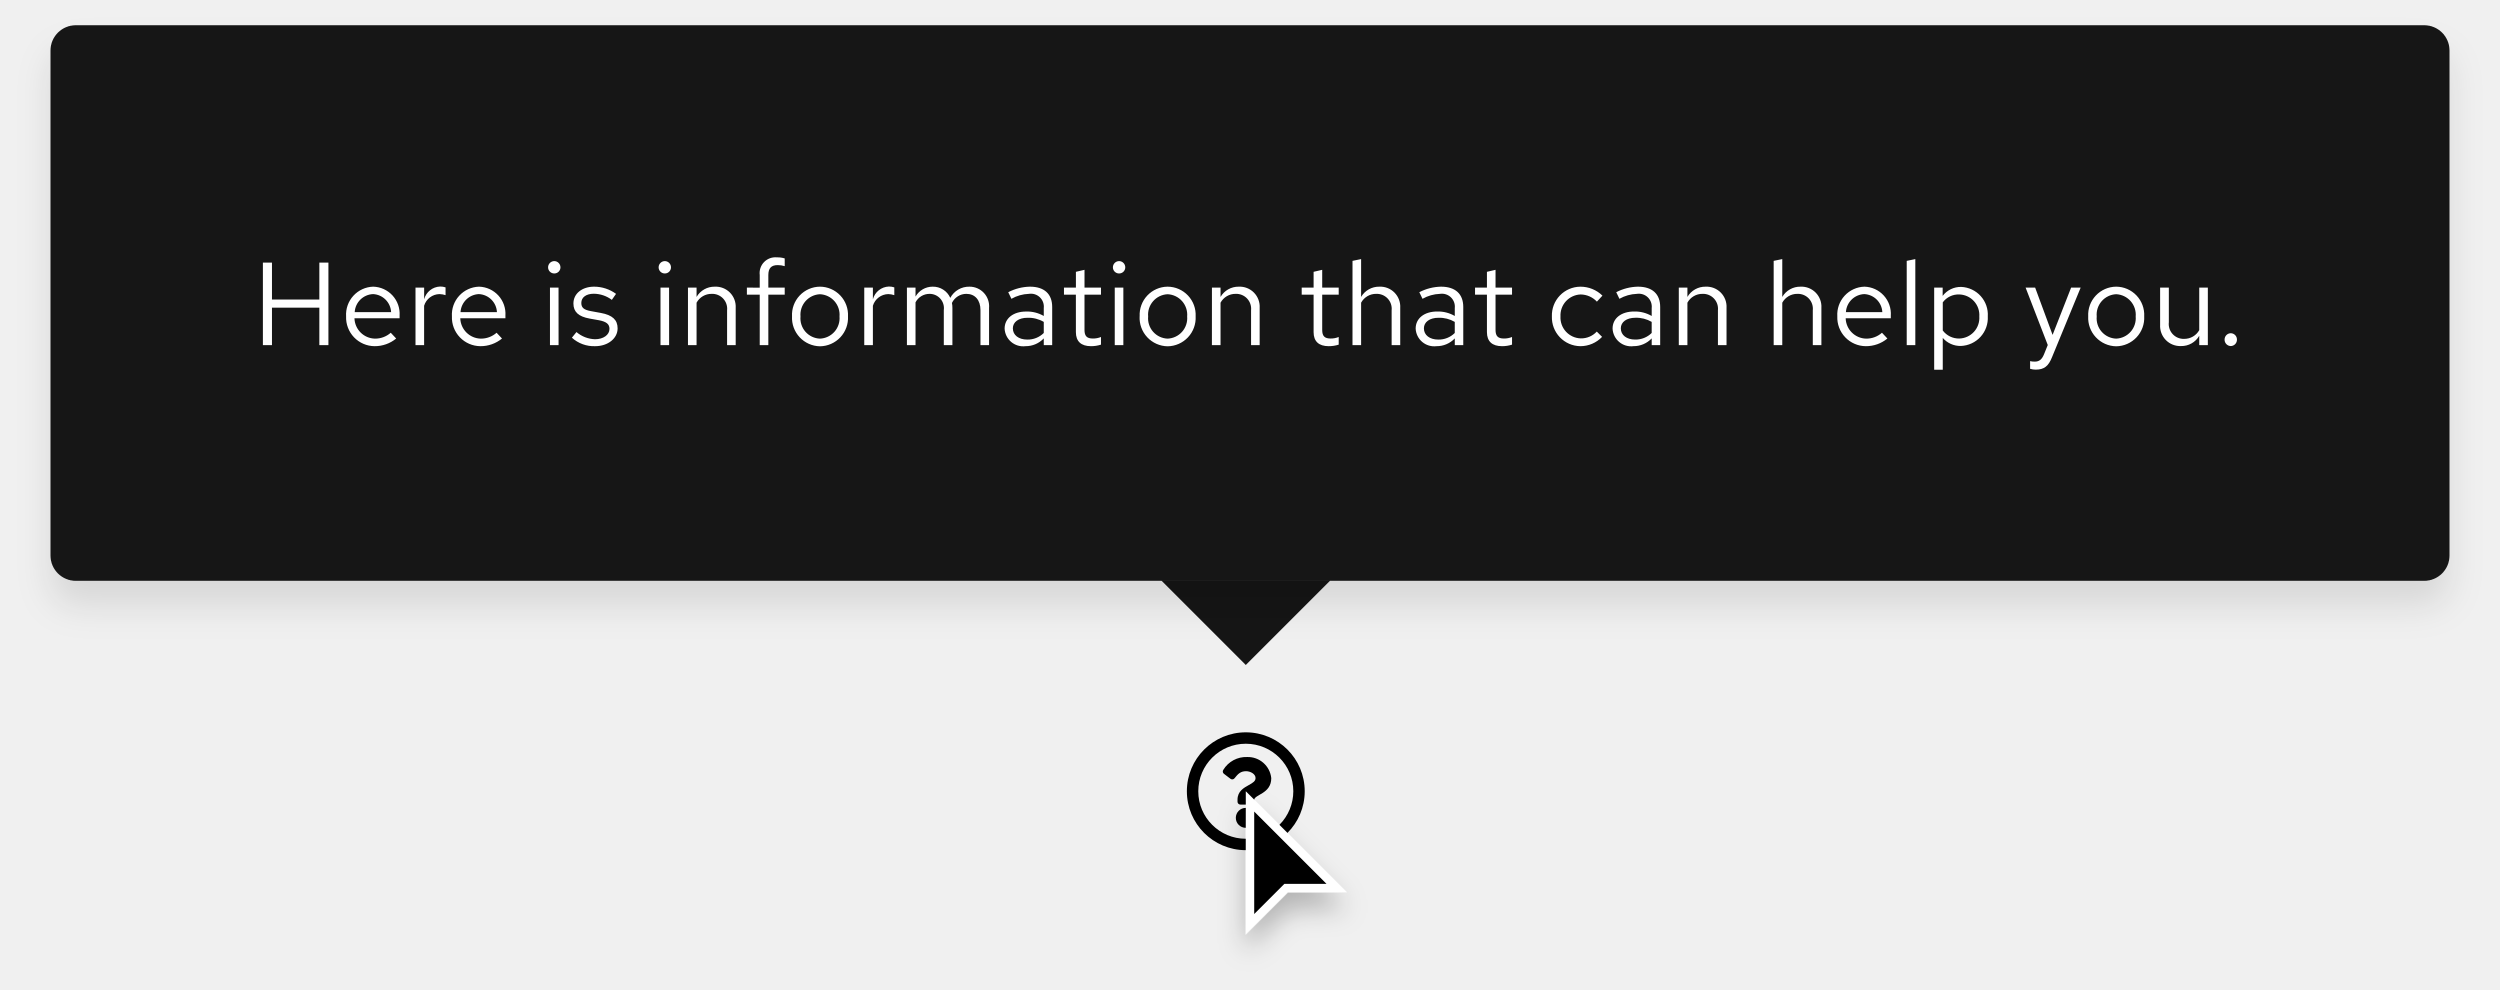
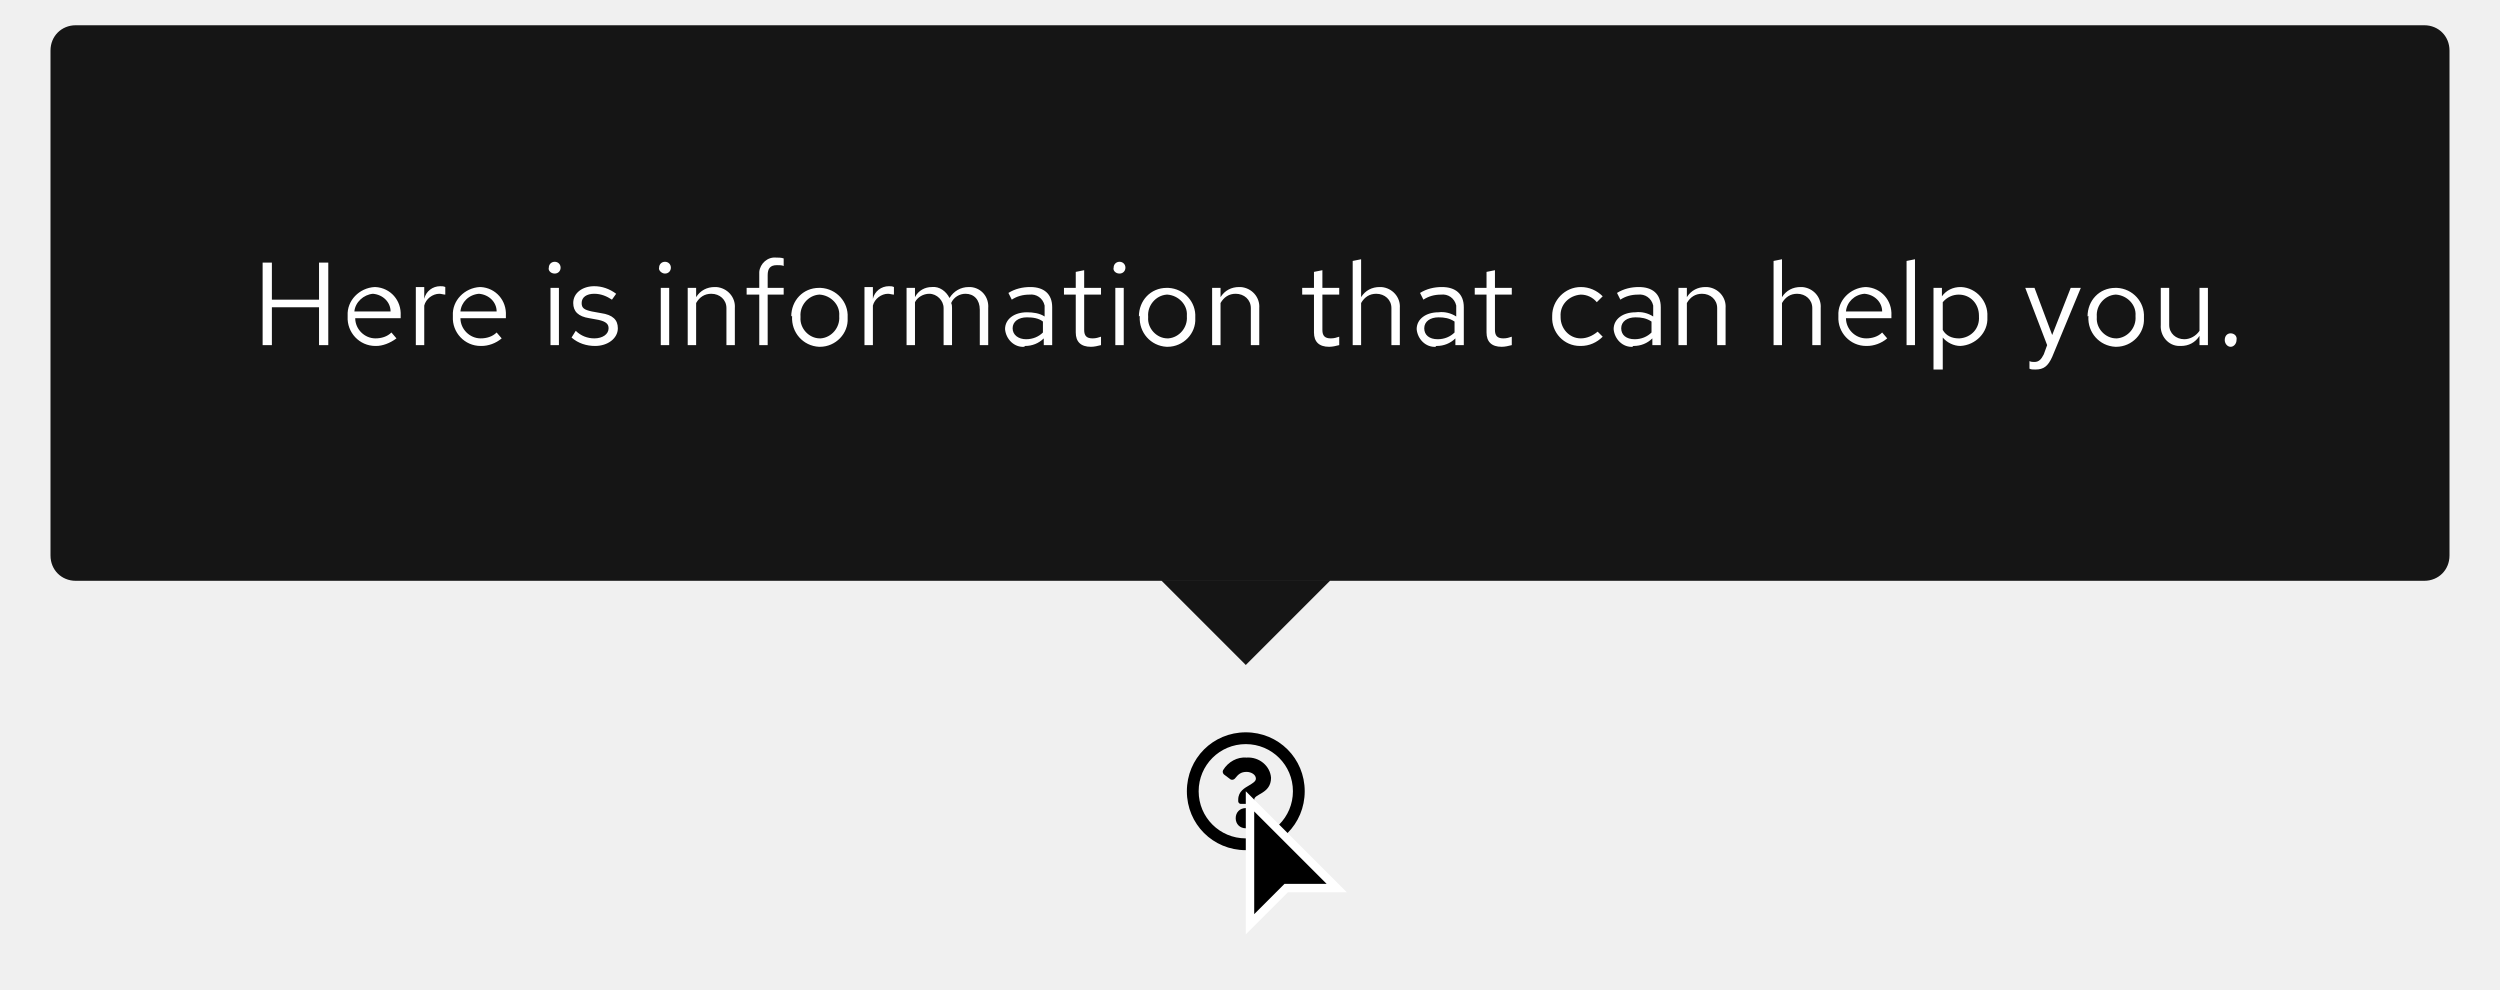
- <svg xmlns="http://www.w3.org/2000/svg" width="297" height="117.5" viewBox="0 0 297 117.5">
-   <defs>
-     <filter id="Cursor" x="143.5" y="91.5" width="21" height="26" filterUnits="userSpaceOnUse">
-       <feOffset dy="2" input="SourceAlpha" />
-       <feGaussianBlur stdDeviation="1.5" result="blur" />
-       <feFlood flood-opacity="0.251" />
-       <feComposite operator="in" in2="blur" />
-       <feComposite in="SourceGraphic" />
-     </filter>
-     <filter id="Rectangle" x="0" y="0" width="297" height="78" filterUnits="userSpaceOnUse">
-       <feOffset dy="3" input="SourceAlpha" />
-       <feGaussianBlur stdDeviation="2" result="blur-2" />
-       <feFlood flood-opacity="0.102" />
-       <feComposite operator="in" in2="blur-2" />
-       <feComposite in="SourceGraphic" />
-     </filter>
-   </defs>
+ <svg xmlns="http://www.w3.org/2000/svg" version="1.1" id="Layer_1" x="0px" y="0px" viewBox="0 0 297 117.5" style="enable-background:new 0 0 297 117.5;" xml:space="preserve">
+   <style type="text/css">
+ 	.st0{fill:#FFFFFF;}
+ 	.st1{fill:#151515;}
+ 	.st2{fill:none;}
+ </style>
  <g id="Lock-up" transform="translate(-447 -1953)">
-     <path id="Icon" d="M15,8a7,7,0,1,0,7,7A7,7,0,0,0,15,8Zm0,12.645A5.645,5.645,0,1,1,20.645,15,5.642,5.642,0,0,1,15,20.645Zm3.027-7.2c0,1.893-2.044,1.922-2.044,2.621v.179a.339.339,0,0,1-.339.339H14.356a.339.339,0,0,1-.339-.339V16c0-1.009.765-1.412,1.343-1.736.5-.278.8-.467.8-.835,0-.487-.621-.81-1.123-.81-.655,0-.957.31-1.381.846a.339.339,0,0,1-.47.06l-.785-.6a.339.339,0,0,1-.075-.462,3.173,3.173,0,0,1,2.839-1.529A2.8,2.8,0,0,1,18.027,13.442Zm-1.842,4.719A1.185,1.185,0,1,1,15,16.976,1.187,1.187,0,0,1,16.185,18.161Z" transform="translate(580 2032)" />
-     <g id="Cursor-2" data-name="Cursor" transform="translate(595 2047)">
-       <g transform="matrix(1, 0, 0, 1, -148, -94)" filter="url(#Cursor)">
-         <g id="Cursor-3" data-name="Cursor" transform="translate(148 94)">
-           <path d="M 0.5 15.793 L 0.5 1.207 L 10.793 11.5 L 5 11.5 L 4.793 11.5 L 4.646 11.646 L 0.5 15.793 Z" stroke="none" />
-           <path d="M 1 14.586 L 4.293 11.293 L 4.586 11 L 5 11 L 9.586 11 L 1 2.414 L 1 14.586 M -8.881784197001252e-16 17 L -8.881784197001252e-16 0 L 12 12 L 5 12 L -8.881784197001252e-16 17 Z" stroke="none" fill="#fff" />
+     <path id="Icon" d="M595,2040c-3.9,0-7,3.1-7,7s3.1,7,7,7s7-3.1,7-7S598.9,2040,595,2040z M595,2052.6c-3.1,0-5.6-2.5-5.6-5.6   s2.5-5.6,5.6-5.6s5.6,2.5,5.6,5.6C600.6,2050.1,598.1,2052.6,595,2052.6C595,2052.6,595,2052.6,595,2052.6z M598,2045.4   c0,1.9-2,1.9-2,2.6v0.2c0,0.2-0.2,0.3-0.3,0.3c0,0,0,0,0,0h-1.3c-0.2,0-0.3-0.2-0.3-0.3l0,0v-0.2c0-1,0.8-1.4,1.3-1.7   c0.5-0.3,0.8-0.5,0.8-0.8c0-0.5-0.6-0.8-1.1-0.8c-0.7,0-1,0.3-1.4,0.8c-0.1,0.1-0.3,0.2-0.5,0.1l-0.8-0.6c-0.1-0.1-0.2-0.3-0.1-0.5   c0.6-1,1.7-1.6,2.8-1.5C596.6,2042.9,597.9,2044,598,2045.4L598,2045.4z M596.2,2050.2c0,0.7-0.5,1.2-1.2,1.2s-1.2-0.5-1.2-1.2   c0-0.7,0.5-1.2,1.2-1.2C595.7,2049,596.2,2049.5,596.2,2050.2L596.2,2050.2z" />
+     <g id="Cursor-2" transform="translate(595 2047)">
+       <g transform="matrix(1, 0, 0, 1, -148, -94)">
+         <g id="Cursor-3" transform="translate(148 94)">
+           <path d="M0.5,15.8V1.2l10.3,10.3H5H4.8l-0.1,0.1L0.5,15.8z" />
+           <path class="st0" d="M1,14.6l3.3-3.3L4.6,11H5h4.6L1,2.4V14.6 M0,17V0l12,12H5L0,17z" />
        </g>
      </g>
    </g>
    <g id="Tooltip" transform="translate(96 1734)">
-       <path id="Polygon" d="M10,0,20,10H0Z" transform="translate(509 298) rotate(180)" fill="#151515" />
-       <rect id="Rectangle-2" data-name="Rectangle" width="20" height="20" transform="translate(489 268)" fill="#151515" />
+       <path id="Polygon" class="st1" d="M499,298l-10-10h20L499,298z" />
+       <rect id="Rectangle-2" x="489" y="268" class="st1" width="20" height="20" />
      <g id="Box" transform="translate(-3)">
-         <g transform="matrix(1, 0, 0, 1, 354, 219)" filter="url(#Rectangle)">
-           <rect id="Rectangle-3" data-name="Rectangle" width="285" height="66" rx="3" transform="translate(6 3)" fill="#151515" />
+         <g transform="matrix(1, 0, 0, 1, 354, 219)">
+           <path id="Rectangle-3" class="st1" d="M9,3h279c1.7,0,3,1.3,3,3v60c0,1.7-1.3,3-3,3H9c-1.7,0-3-1.3-3-3V6C6,4.3,7.3,3,9,3z" />
        </g>
-         <rect id="Rectangle-4" data-name="Rectangle" width="237" height="18" transform="translate(384 246)" fill="none" />
-         <path id="Path" d="M1.232,0H2.31V-4.452H7.938V0H9.016V-9.8H7.938v4.382H2.31V-9.8H1.232ZM17.066-.784l-.644-.686a2.792,2.792,0,0,1-1.876.7A2.49,2.49,0,0,1,12.11-3.192h5.362V-3.5a3.228,3.228,0,0,0-3.136-3.444,3.325,3.325,0,0,0-3.22,3.528A3.41,3.41,0,0,0,14.5.126,3.989,3.989,0,0,0,17.066-.784ZM14.322-6.062A2.256,2.256,0,0,1,16.464-3.92H12.138A2.282,2.282,0,0,1,14.322-6.062ZM19.362,0h1.022V-4.676a1.947,1.947,0,0,1,1.834-1.386,2.554,2.554,0,0,1,.714.126V-6.86a1.94,1.94,0,0,0-.644-.1,2.041,2.041,0,0,0-1.9,1.512V-6.832H19.362ZM29.638-.784l-.644-.686a2.792,2.792,0,0,1-1.876.7,2.49,2.49,0,0,1-2.436-2.422h5.362V-3.5a3.228,3.228,0,0,0-3.136-3.444,3.325,3.325,0,0,0-3.22,3.528A3.41,3.41,0,0,0,27.076.126,3.989,3.989,0,0,0,29.638-.784ZM26.894-6.062A2.256,2.256,0,0,1,29.036-3.92H24.71A2.282,2.282,0,0,1,26.894-6.062Zm8.96-2.45a.726.726,0,0,0,.728-.742.741.741,0,0,0-.728-.728.744.744,0,0,0-.742.728A.729.729,0,0,0,35.854-8.512Zm.5,1.68H35.336V0h1.022ZM37.94-.882A3.9,3.9,0,0,0,40.712.126c1.512,0,2.66-.924,2.66-2.114,0-1.008-.616-1.582-1.988-1.834l-1.148-.21c-.882-.154-1.176-.42-1.176-.98,0-.672.588-1.092,1.484-1.092a3.624,3.624,0,0,1,2.142.728l.5-.714a4.417,4.417,0,0,0-2.6-.854c-1.442,0-2.464.826-2.464,2,0,.994.6,1.554,1.932,1.792l1.12.2c.868.168,1.232.462,1.232,1.022,0,.714-.728,1.232-1.722,1.232a3.563,3.563,0,0,1-2.2-.854Zm11.046-7.63a.726.726,0,0,0,.728-.742.741.741,0,0,0-.728-.728.744.744,0,0,0-.742.728A.729.729,0,0,0,48.986-8.512Zm.5,1.68H48.468V0H49.49ZM51.73,0h1.022V-5.04a2.014,2.014,0,0,1,1.792-1.05,1.771,1.771,0,0,1,1.834,1.96V0H57.4V-4.424a2.378,2.378,0,0,0-2.478-2.52,2.462,2.462,0,0,0-2.17,1.218V-6.832H51.73Zm7-6.832v.84h1.526V0h1.022V-5.992h1.946v-.84H61.278V-8.316c0-.812.336-1.19,1.12-1.19a2.818,2.818,0,0,1,.826.126V-10.3a2.887,2.887,0,0,0-.924-.126,1.875,1.875,0,0,0-2.044,2.1v1.5Zm5.362,3.416A3.384,3.384,0,0,0,67.41.14a3.378,3.378,0,0,0,3.332-3.556A3.353,3.353,0,0,0,67.41-6.944,3.351,3.351,0,0,0,64.092-3.416ZM67.41-.77A2.409,2.409,0,0,1,65.1-3.4a2.43,2.43,0,0,1,2.31-2.646A2.44,2.44,0,0,1,69.734-3.4,2.427,2.427,0,0,1,67.41-.77ZM72.674,0H73.7V-4.676A1.947,1.947,0,0,1,75.53-6.062a2.554,2.554,0,0,1,.714.126V-6.86a1.94,1.94,0,0,0-.644-.1,2.041,2.041,0,0,0-1.9,1.512V-6.832H72.674Zm5.068,0h1.022V-5.082A1.872,1.872,0,0,1,80.43-6.09a1.7,1.7,0,0,1,1.694,1.932V0h1.022V-4.41a2.834,2.834,0,0,0-.056-.6A1.9,1.9,0,0,1,84.8-6.09c1.036,0,1.68.742,1.68,1.932V0H87.5V-4.41a2.325,2.325,0,0,0-2.324-2.534,2.524,2.524,0,0,0-2.282,1.33,2.245,2.245,0,0,0-2.1-1.33,2.34,2.34,0,0,0-2.03,1.176V-6.832H77.742ZM91.826.126A2.933,2.933,0,0,0,94-.8V0H95V-4.536c0-1.554-.952-2.408-2.646-2.408a5.853,5.853,0,0,0-2.576.658l.378.784a4.511,4.511,0,0,1,2.072-.588A1.538,1.538,0,0,1,94-4.4v.938A3.956,3.956,0,0,0,91.91-3.99c-1.54,0-2.562.812-2.562,2.03A2.206,2.206,0,0,0,91.826.126Zm-1.5-2.114c0-.756.686-1.26,1.736-1.26A3.606,3.606,0,0,1,94-2.758v1.316a2.7,2.7,0,0,1-1.96.784C91.014-.658,90.328-1.19,90.328-1.988Zm7.49.448c0,1.092.616,1.666,1.792,1.666a3.837,3.837,0,0,0,1.19-.182v-.91a2.454,2.454,0,0,1-.966.182c-.714,0-.994-.294-.994-1.022V-5.992h1.96v-.84H98.84V-8.946l-1.022.238v1.876H96.4v.84h1.414Zm5.138-6.972a.726.726,0,0,0,.728-.742.741.741,0,0,0-.728-.728.744.744,0,0,0-.742.728A.729.729,0,0,0,102.956-8.512Zm.5,1.68h-1.022V0h1.022Zm1.932,3.416A3.384,3.384,0,0,0,108.71.14a3.378,3.378,0,0,0,3.332-3.556,3.353,3.353,0,0,0-3.332-3.528A3.351,3.351,0,0,0,105.392-3.416ZM108.71-.77A2.409,2.409,0,0,1,106.4-3.4a2.43,2.43,0,0,1,2.31-2.646A2.44,2.44,0,0,1,111.034-3.4,2.427,2.427,0,0,1,108.71-.77Zm5.264.77H115V-5.04a2.014,2.014,0,0,1,1.792-1.05,1.771,1.771,0,0,1,1.834,1.96V0h1.022V-4.424a2.378,2.378,0,0,0-2.478-2.52A2.462,2.462,0,0,0,115-5.726V-6.832h-1.022Zm12.082-1.54c0,1.092.616,1.666,1.792,1.666a3.837,3.837,0,0,0,1.19-.182v-.91a2.454,2.454,0,0,1-.966.182c-.714,0-.994-.294-.994-1.022V-5.992h1.96v-.84h-1.96V-8.946l-1.022.238v1.876h-1.414v.84h1.414ZM130.676,0H131.7V-5.04a2.014,2.014,0,0,1,1.792-1.05,1.771,1.771,0,0,1,1.834,1.96V0h1.022V-4.424a2.378,2.378,0,0,0-2.478-2.52,2.462,2.462,0,0,0-2.17,1.218V-10.22l-1.022.21Zm9.982.126a2.933,2.933,0,0,0,2.17-.924V0h1.008V-4.536c0-1.554-.952-2.408-2.646-2.408a5.853,5.853,0,0,0-2.576.658l.378.784a4.511,4.511,0,0,1,2.072-.588A1.538,1.538,0,0,1,142.828-4.4v.938a3.956,3.956,0,0,0-2.086-.532c-1.54,0-2.562.812-2.562,2.03A2.206,2.206,0,0,0,140.658.126Zm-1.5-2.114c0-.756.686-1.26,1.736-1.26a3.607,3.607,0,0,1,1.932.49v1.316a2.7,2.7,0,0,1-1.96.784C139.846-.658,139.16-1.19,139.16-1.988Zm7.49.448c0,1.092.616,1.666,1.792,1.666a3.837,3.837,0,0,0,1.19-.182v-.91a2.454,2.454,0,0,1-.966.182c-.714,0-.994-.294-.994-1.022V-5.992h1.96v-.84h-1.96V-8.946l-1.022.238v1.876h-1.414v.84h1.414ZM157.794-.8a2.478,2.478,0,0,1-2.408-2.618,2.48,2.48,0,0,1,2.394-2.6,2.685,2.685,0,0,1,1.932.854l.658-.714a3.727,3.727,0,0,0-2.632-1.064,3.412,3.412,0,0,0-3.374,3.528A3.424,3.424,0,0,0,157.738.126a3.553,3.553,0,0,0,2.59-1.106l-.63-.63A2.517,2.517,0,0,1,157.794-.8Zm6.258.924a2.933,2.933,0,0,0,2.17-.924V0h1.008V-4.536c0-1.554-.952-2.408-2.646-2.408a5.853,5.853,0,0,0-2.576.658l.378.784a4.511,4.511,0,0,1,2.072-.588A1.538,1.538,0,0,1,166.222-4.4v.938a3.956,3.956,0,0,0-2.086-.532c-1.54,0-2.562.812-2.562,2.03A2.206,2.206,0,0,0,164.052.126Zm-1.5-2.114c0-.756.686-1.26,1.736-1.26a3.607,3.607,0,0,1,1.932.49v1.316a2.7,2.7,0,0,1-1.96.784C163.24-.658,162.554-1.19,162.554-1.988ZM169.442,0h1.022V-5.04a2.014,2.014,0,0,1,1.792-1.05,1.771,1.771,0,0,1,1.834,1.96V0h1.022V-4.424a2.378,2.378,0,0,0-2.478-2.52,2.462,2.462,0,0,0-2.17,1.218V-6.832h-1.022Zm11.27,0h1.022V-5.04a2.014,2.014,0,0,1,1.792-1.05,1.771,1.771,0,0,1,1.834,1.96V0h1.022V-4.424a2.378,2.378,0,0,0-2.478-2.52,2.462,2.462,0,0,0-2.17,1.218V-10.22l-1.022.21Zm13.51-.784-.644-.686a2.792,2.792,0,0,1-1.876.7,2.49,2.49,0,0,1-2.436-2.422h5.362V-3.5a3.228,3.228,0,0,0-3.136-3.444,3.325,3.325,0,0,0-3.22,3.528A3.41,3.41,0,0,0,191.66.126,3.989,3.989,0,0,0,194.222-.784Zm-2.744-5.278A2.256,2.256,0,0,1,193.62-3.92h-4.326A2.282,2.282,0,0,1,191.478-6.062Zm6.062-4.158-1.022.21V0h1.022Zm2.24,13.146H200.8V-.854A2.77,2.77,0,0,0,202.944.1a3.327,3.327,0,0,0,3.206-3.514,3.3,3.3,0,0,0-3.15-3.5,2.7,2.7,0,0,0-2.212,1.064v-.98H199.78Zm2.968-8.946A2.451,2.451,0,0,1,205.142-3.4a2.451,2.451,0,0,1-2.394,2.618,2.4,2.4,0,0,1-1.946-.952V-5.082A2.333,2.333,0,0,1,202.748-6.02Zm10.08,7.112c-.252.616-.574.868-1.092.868a2.379,2.379,0,0,1-.56-.056v.91a2.344,2.344,0,0,0,.658.1c1.008,0,1.526-.406,1.96-1.512l3.388-8.232h-1.134l-2.2,5.614-2.072-5.614h-1.134l2.632,6.818Zm5.25-4.508A3.384,3.384,0,0,0,221.4.14a3.378,3.378,0,0,0,3.332-3.556A3.353,3.353,0,0,0,221.4-6.944,3.351,3.351,0,0,0,218.078-3.416ZM221.4-.77a2.409,2.409,0,0,1-2.31-2.632,2.43,2.43,0,0,1,2.31-2.646A2.44,2.44,0,0,1,223.72-3.4,2.427,2.427,0,0,1,221.4-.77Zm6.258-6.062h-1.036v4.41A2.389,2.389,0,0,0,229.1.112a2.446,2.446,0,0,0,2.17-1.218V0h1.022V-6.832h-1.022v5.054a2.028,2.028,0,0,1-1.792,1.036,1.765,1.765,0,0,1-1.82-1.974Zm7.364,5.418a.75.75,0,0,0-.742.756.753.753,0,0,0,.742.77.751.751,0,0,0,.728-.77A.747.747,0,0,0,235.018-1.414Z" transform="translate(384 260)" fill="#fff" />
+         <rect id="Rectangle-4" x="384" y="246" class="st2" width="237" height="18" />
+         <path id="Path" class="st0" d="M385.2,260h1.1v-4.5h5.6v4.5h1.1v-9.8h-1.1v4.4h-5.6v-4.4h-1.1V260z M401.1,259.2l-0.6-0.7     c-0.5,0.5-1.2,0.7-1.9,0.7c-1.3,0-2.4-1.1-2.4-2.4h5.4v-0.3c0.1-1.8-1.2-3.3-3-3.4c0,0-0.1,0-0.1,0c-1.8,0.1-3.3,1.6-3.2,3.4     c0,0,0,0.1,0,0.1c-0.1,1.9,1.4,3.5,3.3,3.5c0,0,0.1,0,0.1,0C399.4,260.1,400.3,259.8,401.1,259.2z M398.3,253.9     c1.2,0.1,2.1,1,2.1,2.1h-4.3C396.2,254.9,397.2,254,398.3,253.9z M403.4,260h1v-4.7c0.2-0.8,1-1.4,1.8-1.4c0.2,0,0.5,0.1,0.7,0.1     v-0.9c-0.2-0.1-0.4-0.1-0.6-0.1c-0.9,0-1.7,0.6-1.9,1.5v-1.4h-1V260z M413.6,259.2l-0.6-0.7c-0.5,0.5-1.2,0.7-1.9,0.7     c-1.3,0-2.4-1.1-2.4-2.4h5.4v-0.3c0.1-1.8-1.2-3.3-3-3.4c0,0-0.1,0-0.1,0c-1.8,0.1-3.3,1.6-3.2,3.4c0,0,0,0.1,0,0.1     c-0.1,1.9,1.4,3.5,3.3,3.5c0,0,0.1,0,0.1,0C412,260.1,412.9,259.8,413.6,259.2z M410.9,253.9c1.2,0.1,2.1,1,2.1,2.1h-4.3     C408.8,254.9,409.7,254,410.9,253.9z M419.9,251.5c0.4,0,0.7-0.3,0.7-0.7c0,0,0,0,0,0c0-0.4-0.3-0.7-0.7-0.7     c-0.4,0-0.7,0.3-0.7,0.7C419.1,251.1,419.4,251.5,419.9,251.5C419.8,251.5,419.8,251.5,419.9,251.5z M420.4,253.2h-1v6.8h1     L420.4,253.2z M421.9,259.1c0.8,0.7,1.8,1,2.8,1c1.5,0,2.7-0.9,2.7-2.1c0-1-0.6-1.6-2-1.8l-1.1-0.2c-0.9-0.2-1.2-0.4-1.2-1     c0-0.7,0.6-1.1,1.5-1.1c0.8,0,1.5,0.3,2.1,0.7l0.5-0.7c-0.8-0.6-1.7-0.9-2.6-0.9c-1.4,0-2.5,0.8-2.5,2c0,1,0.6,1.6,1.9,1.8     l1.1,0.2c0.9,0.2,1.2,0.5,1.2,1c0,0.7-0.7,1.2-1.7,1.2c-0.8,0-1.6-0.3-2.2-0.9L421.9,259.1z M433,251.5c0.4,0,0.7-0.3,0.7-0.7     c0,0,0,0,0,0c0-0.4-0.3-0.7-0.7-0.7c-0.4,0-0.7,0.3-0.7,0.7C432.2,251.1,432.6,251.5,433,251.5C433,251.5,433,251.5,433,251.5z      M433.5,253.2h-1v6.8h1L433.5,253.2z M435.7,260h1v-5c0.4-0.7,1-1.1,1.8-1.1c1,0,1.8,0.7,1.8,1.7c0,0.1,0,0.2,0,0.3v4.1h1v-4.4     c0.1-1.3-0.9-2.4-2.2-2.5c-0.1,0-0.2,0-0.2,0c-0.9,0-1.7,0.4-2.2,1.2v-1.1h-1V260z M442.7,253.2v0.8h1.5v6h1v-6h1.9v-0.8h-1.9     v-1.5c0-0.8,0.3-1.2,1.1-1.2c0.3,0,0.6,0,0.8,0.1v-0.9c-0.3-0.1-0.6-0.1-0.9-0.1c-1-0.1-1.9,0.7-2,1.7c0,0.1,0,0.3,0,0.4v1.5     L442.7,253.2z M448.1,256.6c-0.1,1.9,1.3,3.5,3.2,3.6c0,0,0.1,0,0.1,0c1.9,0,3.4-1.6,3.3-3.4c0,0,0-0.1,0-0.1     c0.1-1.8-1.3-3.4-3.2-3.5c-0.1,0-0.1,0-0.2,0c-1.9,0-3.3,1.5-3.3,3.4C448.1,256.5,448.1,256.5,448.1,256.6z M451.4,259.2     c-1.3,0-2.4-1.2-2.3-2.5c0,0,0-0.1,0-0.1c-0.1-1.3,0.9-2.5,2.2-2.6c0,0,0.1,0,0.1,0c1.3,0.1,2.4,1.2,2.3,2.5c0,0,0,0.1,0,0.1     c0.1,1.3-0.9,2.5-2.2,2.6C451.5,259.2,451.4,259.2,451.4,259.2z M456.7,260h1v-4.7c0.2-0.8,1-1.4,1.8-1.4c0.2,0,0.5,0.1,0.7,0.1     v-0.9c-0.2-0.1-0.4-0.1-0.6-0.1c-0.9,0-1.7,0.6-1.9,1.5v-1.4h-1V260z M461.7,260h1v-5.1c0.3-0.6,1-1,1.7-1c0.9,0,1.7,0.8,1.7,1.7     c0,0.1,0,0.2,0,0.2v4.2h1v-4.4c0-0.2,0-0.4-0.1-0.6c0.3-0.7,1-1.1,1.7-1.1c1,0,1.7,0.7,1.7,1.9v4.2h1v-4.4     c0.1-1.3-0.8-2.4-2.1-2.5c-0.1,0-0.1,0-0.2,0c-1,0-1.8,0.5-2.3,1.3c-0.4-0.8-1.2-1.4-2.1-1.3c-0.8,0-1.6,0.4-2,1.2v-1.1h-1V260z      M475.8,260.1c0.8,0,1.6-0.3,2.2-0.9v0.8h1v-4.5c0-1.6-1-2.4-2.6-2.4c-0.9,0-1.8,0.2-2.6,0.7l0.4,0.8c0.6-0.4,1.3-0.6,2.1-0.6     c0.8-0.1,1.6,0.4,1.8,1.3c0,0.1,0,0.3,0,0.4v0.9c-0.6-0.4-1.4-0.5-2.1-0.5c-1.5,0-2.6,0.8-2.6,2c0.1,1.2,1.1,2.2,2.3,2.1     C475.7,260.1,475.8,260.1,475.8,260.1z M474.3,258c0-0.8,0.7-1.3,1.7-1.3c0.7,0,1.4,0.1,1.9,0.5v1.3c-0.5,0.5-1.2,0.8-2,0.8     C475,259.3,474.3,258.8,474.3,258L474.3,258z M481.8,258.5c0,1.1,0.6,1.7,1.8,1.7c0.4,0,0.8-0.1,1.2-0.2V259     c-0.3,0.1-0.6,0.2-1,0.2c-0.7,0-1-0.3-1-1V254h2v-0.8h-2v-2.1l-1,0.2v1.9h-1.4v0.8h1.4L481.8,258.5z M487,251.5     c0.4,0,0.7-0.3,0.7-0.7c0,0,0,0,0,0c0-0.4-0.3-0.7-0.7-0.7c-0.4,0-0.7,0.3-0.7,0.7C486.2,251.1,486.5,251.5,487,251.5     C486.9,251.5,486.9,251.5,487,251.5L487,251.5z M487.5,253.2h-1v6.8h1V253.2z M489.4,256.6c-0.1,1.9,1.3,3.5,3.2,3.6     c0,0,0.1,0,0.1,0c1.9,0,3.4-1.6,3.3-3.4c0,0,0-0.1,0-0.1c0.1-1.8-1.3-3.4-3.2-3.5c-0.1,0-0.1,0-0.2,0c-1.9,0-3.3,1.5-3.3,3.4     C489.4,256.5,489.4,256.5,489.4,256.6L489.4,256.6z M492.7,259.2c-1.3,0-2.4-1.2-2.3-2.5c0,0,0-0.1,0-0.1     c-0.1-1.3,0.9-2.5,2.2-2.6c0,0,0.1,0,0.1,0c1.3,0.1,2.4,1.2,2.3,2.5c0,0,0,0.1,0,0.1c0.1,1.3-0.9,2.5-2.2,2.6     C492.8,259.2,492.7,259.2,492.7,259.2z M498,260h1v-5c0.4-0.7,1-1.1,1.8-1.1c1,0,1.8,0.7,1.8,1.7c0,0.1,0,0.2,0,0.3v4.1h1v-4.4     c0.1-1.3-0.9-2.4-2.2-2.5c-0.1,0-0.2,0-0.2,0c-0.9,0-1.7,0.4-2.2,1.2v-1.1h-1L498,260z M510.1,258.5c0,1.1,0.6,1.7,1.8,1.7     c0.4,0,0.8-0.1,1.2-0.2V259c-0.3,0.1-0.6,0.2-1,0.2c-0.7,0-1-0.3-1-1V254h2v-0.8h-2v-2.1l-1,0.2v1.9h-1.4v0.8h1.4V258.5z      M514.7,260h1v-5c0.4-0.7,1-1.1,1.8-1.1c1,0,1.8,0.7,1.8,1.7c0,0.1,0,0.2,0,0.3v4.1h1v-4.4c0.1-1.3-0.9-2.4-2.2-2.5     c-0.1,0-0.2,0-0.2,0c-0.9,0-1.7,0.4-2.2,1.2v-4.5l-1,0.2L514.7,260z M524.7,260.1c0.8,0,1.6-0.3,2.2-0.9v0.8h1v-4.5     c0-1.6-1-2.4-2.6-2.4c-0.9,0-1.8,0.2-2.6,0.7l0.4,0.8c0.6-0.4,1.3-0.6,2.1-0.6c0.8-0.1,1.6,0.4,1.8,1.3c0,0.1,0,0.3,0,0.4v0.9     c-0.6-0.4-1.4-0.6-2.1-0.5c-1.5,0-2.6,0.8-2.6,2c0.1,1.2,1.1,2.2,2.3,2.1C524.5,260.1,524.6,260.1,524.7,260.1L524.7,260.1z      M523.2,258c0-0.8,0.7-1.3,1.7-1.3c0.7,0,1.3,0.1,1.9,0.5v1.3c-0.5,0.5-1.2,0.8-2,0.8C523.8,259.3,523.2,258.8,523.2,258     L523.2,258z M530.6,258.5c0,1.1,0.6,1.7,1.8,1.7c0.4,0,0.8-0.1,1.2-0.2V259c-0.3,0.1-0.6,0.2-1,0.2c-0.7,0-1-0.3-1-1V254h2v-0.8     h-2v-2.1l-1,0.2v1.9h-1.4v0.8h1.4V258.5z M541.8,259.2c-1.4,0-2.4-1.2-2.4-2.5c0,0,0,0,0-0.1c-0.1-1.4,1-2.5,2.4-2.6c0,0,0,0,0,0     c0.7,0,1.4,0.3,1.9,0.9l0.7-0.7c-0.7-0.7-1.6-1.1-2.6-1.1c-1.9,0-3.4,1.6-3.4,3.4c0,0,0,0.1,0,0.1c-0.1,1.9,1.4,3.5,3.3,3.5     c0,0,0,0,0.1,0c1,0,1.9-0.4,2.6-1.1l-0.6-0.6C543.2,258.9,542.5,259.2,541.8,259.2z M548.1,260.1c0.8,0,1.6-0.3,2.2-0.9v0.8h1     v-4.5c0-1.6-1-2.4-2.6-2.4c-0.9,0-1.8,0.2-2.6,0.7l0.4,0.8c0.6-0.4,1.3-0.6,2.1-0.6c0.8-0.1,1.6,0.4,1.8,1.3c0,0.1,0,0.3,0,0.4     v0.9c-0.6-0.4-1.4-0.6-2.1-0.5c-1.5,0-2.6,0.8-2.6,2c0.1,1.2,1.1,2.2,2.3,2.1C547.9,260.1,548,260.1,548.1,260.1L548.1,260.1z      M546.6,258c0-0.8,0.7-1.3,1.7-1.3c0.7,0,1.3,0.1,1.9,0.5v1.3c-0.5,0.5-1.2,0.8-2,0.8C547.2,259.3,546.6,258.8,546.6,258     L546.6,258z M553.4,260h1v-5c0.4-0.7,1-1.1,1.8-1.1c1,0,1.8,0.7,1.8,1.7c0,0.1,0,0.2,0,0.3v4.1h1v-4.4c0.1-1.3-0.9-2.4-2.2-2.5     c-0.1,0-0.2,0-0.2,0c-0.9,0-1.7,0.4-2.2,1.2v-1.1h-1V260z M564.7,260h1v-5c0.4-0.7,1-1.1,1.8-1.1c1,0,1.8,0.7,1.8,1.7     c0,0.1,0,0.2,0,0.3v4.1h1v-4.4c0.1-1.3-0.9-2.4-2.2-2.5c-0.1,0-0.2,0-0.2,0c-0.9,0-1.7,0.4-2.2,1.2v-4.5l-1,0.2V260z      M578.2,259.2l-0.6-0.7c-0.5,0.5-1.2,0.7-1.9,0.7c-1.3,0-2.4-1.1-2.4-2.4h5.4v-0.3c0.1-1.8-1.2-3.3-3-3.4c0,0-0.1,0-0.1,0     c-1.8,0.1-3.3,1.6-3.2,3.4c0,0,0,0.1,0,0.1c-0.1,1.9,1.4,3.5,3.3,3.5c0,0,0.1,0,0.1,0C576.6,260.1,577.5,259.8,578.2,259.2z      M575.5,253.9c1.2,0.1,2.1,1,2.1,2.1h-4.3C573.4,254.9,574.3,254,575.5,253.9z M581.5,249.8l-1,0.2v10h1V249.8z M583.8,262.9h1     v-3.8c0.5,0.6,1.3,1,2.1,1c1.8-0.1,3.3-1.6,3.2-3.4c0,0,0,0,0-0.1c0.1-1.8-1.3-3.4-3.1-3.5c0,0,0,0-0.1,0c-0.9,0-1.7,0.4-2.2,1.1     v-1h-1V262.9z M586.7,254c1.4,0,2.4,1.1,2.4,2.5c0,0,0,0.1,0,0.1c0.1,1.4-0.9,2.5-2.3,2.6c0,0-0.1,0-0.1,0c-0.8,0-1.5-0.3-1.9-1     v-3.3C585.3,254.3,586,254,586.7,254z M596.8,261.1c-0.3,0.6-0.6,0.9-1.1,0.9c-0.2,0-0.4,0-0.6-0.1v0.9c0.2,0.1,0.4,0.1,0.7,0.1     c1,0,1.5-0.4,2-1.5l3.4-8.2H600l-2.2,5.6l-2.1-5.6h-1.1l2.6,6.8L596.8,261.1z M602.1,256.6c-0.1,1.9,1.3,3.5,3.2,3.6     c0,0,0.1,0,0.1,0c1.9,0,3.4-1.6,3.3-3.4c0,0,0-0.1,0-0.1c0.1-1.8-1.3-3.4-3.2-3.5c-0.1,0-0.1,0-0.2,0c-1.9,0-3.3,1.5-3.3,3.4     C602.1,256.5,602.1,256.5,602.1,256.6z M605.4,259.2c-1.3,0-2.4-1.2-2.3-2.5c0,0,0-0.1,0-0.1c-0.1-1.3,0.9-2.5,2.2-2.6     c0,0,0.1,0,0.1,0c1.3,0.1,2.4,1.2,2.3,2.5c0,0,0,0.1,0,0.1c0.1,1.3-0.9,2.5-2.2,2.6C605.5,259.2,605.4,259.2,605.4,259.2z      M611.7,253.2h-1v4.4c-0.1,1.3,0.9,2.5,2.2,2.5c0.1,0,0.2,0,0.2,0c0.9,0,1.7-0.4,2.2-1.2v1.1h1v-6.8h-1v5.1c-0.4,0.6-1.1,1-1.8,1     c-1,0-1.8-0.7-1.8-1.7c0-0.1,0-0.2,0-0.3V253.2z M619,258.6c-0.4,0-0.7,0.3-0.7,0.8c0,0.4,0.3,0.8,0.7,0.8c0,0,0,0,0,0     c0.4,0,0.7-0.4,0.7-0.8C619.8,258.9,619.4,258.6,619,258.6L619,258.6z" />
      </g>
    </g>
  </g>
</svg>
